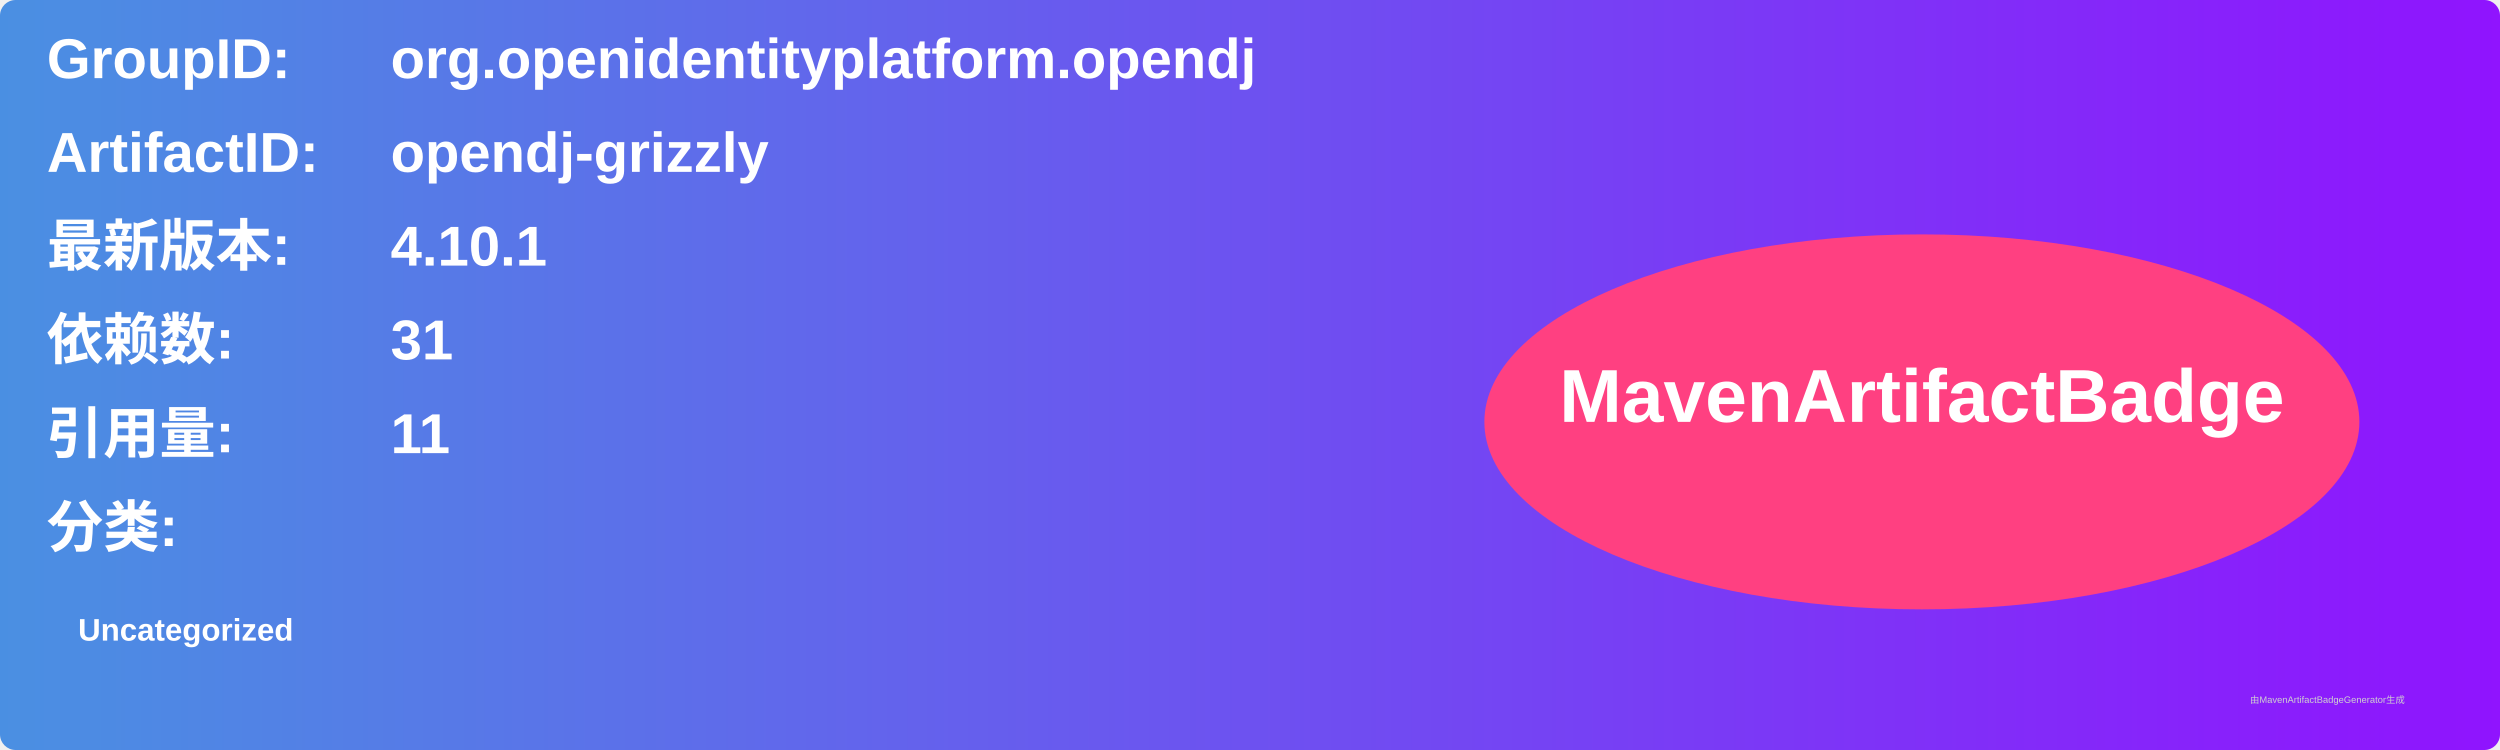
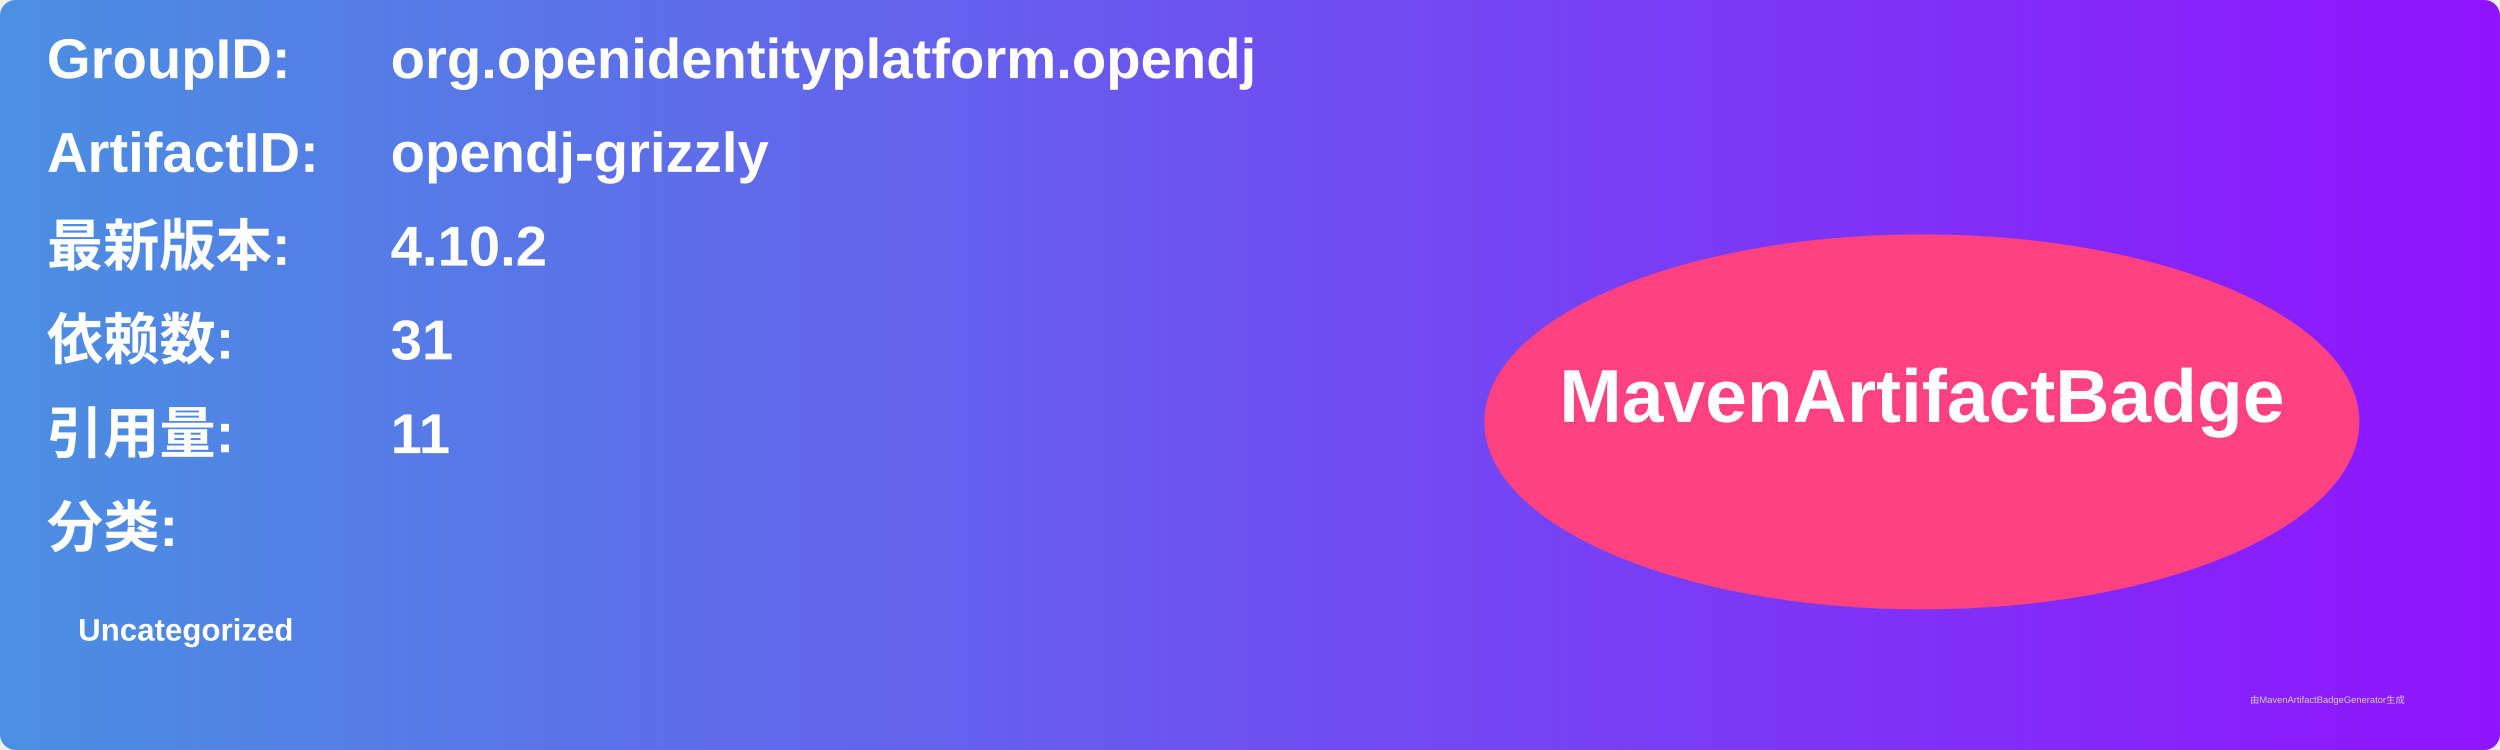
<svg xmlns="http://www.w3.org/2000/svg" width="800" height="240" viewBox="0 0 800 240">
  <linearGradient id="grad" x1="0%" y1="0%" x2="100%" y2="0%">
    <stop offset="0%" stop-color="#4a90e2" />
    <stop offset="100%" stop-color="#9013fe" />
  </linearGradient>
  <rect width="100%" height="100%" rx="5" ry="5" fill="url(#grad)" />
  <g transform="translate(15, 15)">
    <text x="0" y="10" font-family="Arial" font-size="18" fill="white" font-weight="bold" width="260">GroupID:</text>
    <text x="110" y="10" font-family="Arial" font-size="18" fill="white" font-weight="bold" width="460">org.openidentityplatform.opendj</text>
    <text x="0" y="40" font-family="Arial" font-size="18" fill="white" font-weight="bold" width="260">ArtifactID:</text>
    <text x="110" y="40" font-family="Arial" font-size="18" fill="white" font-weight="bold" width="460">opendj-grizzly</text>
    <text x="0" y="70" font-family="Arial" font-size="18" fill="white" font-weight="bold">最新版本:</text>
    <text x="110" y="70" font-family="Arial" font-size="18" fill="white" font-weight="bold">
-       <tspan font-weight="bold">4.10.1</tspan>
+       <tspan font-weight="bold">4.10.2</tspan>
    </text>
    <text x="0" y="100" font-family="Arial" font-size="18" fill="white" font-weight="bold">依赖数: </text>
    <text x="110" y="100" font-family="Arial" font-size="18" fill="white">
      <tspan font-weight="bold">31</tspan>
    </text>
    <text x="0" y="130" font-family="Arial" font-size="18" fill="white" font-weight="bold">引用量: </text>
    <text x="110" y="130" font-family="Arial" font-size="18" fill="white">
      <tspan font-weight="bold">11</tspan>
    </text>
    <text x="0" y="160" font-family="Arial" font-size="18" fill="white" font-weight="bold">分类:</text>
    <text x="10" y="190" font-family="Arial" font-size="10" fill="white">
      <tspan font-weight="bold">Uncategorized</tspan>
    </text>
    <ellipse cx="600" cy="120" rx="140" ry="60" fill="#ff4081" />
    <text x="600" y="120" text-anchor="middle" font-family="Arial" font-size="24" fill="white" font-weight="bold">MavenArtifactBadge</text>
  </g>
  <text x="720" y="225" font-family="Arial" font-size="3" fill="#d0d0d0">由MavenArtifactBadgeGenerator生成</text>
</svg>
